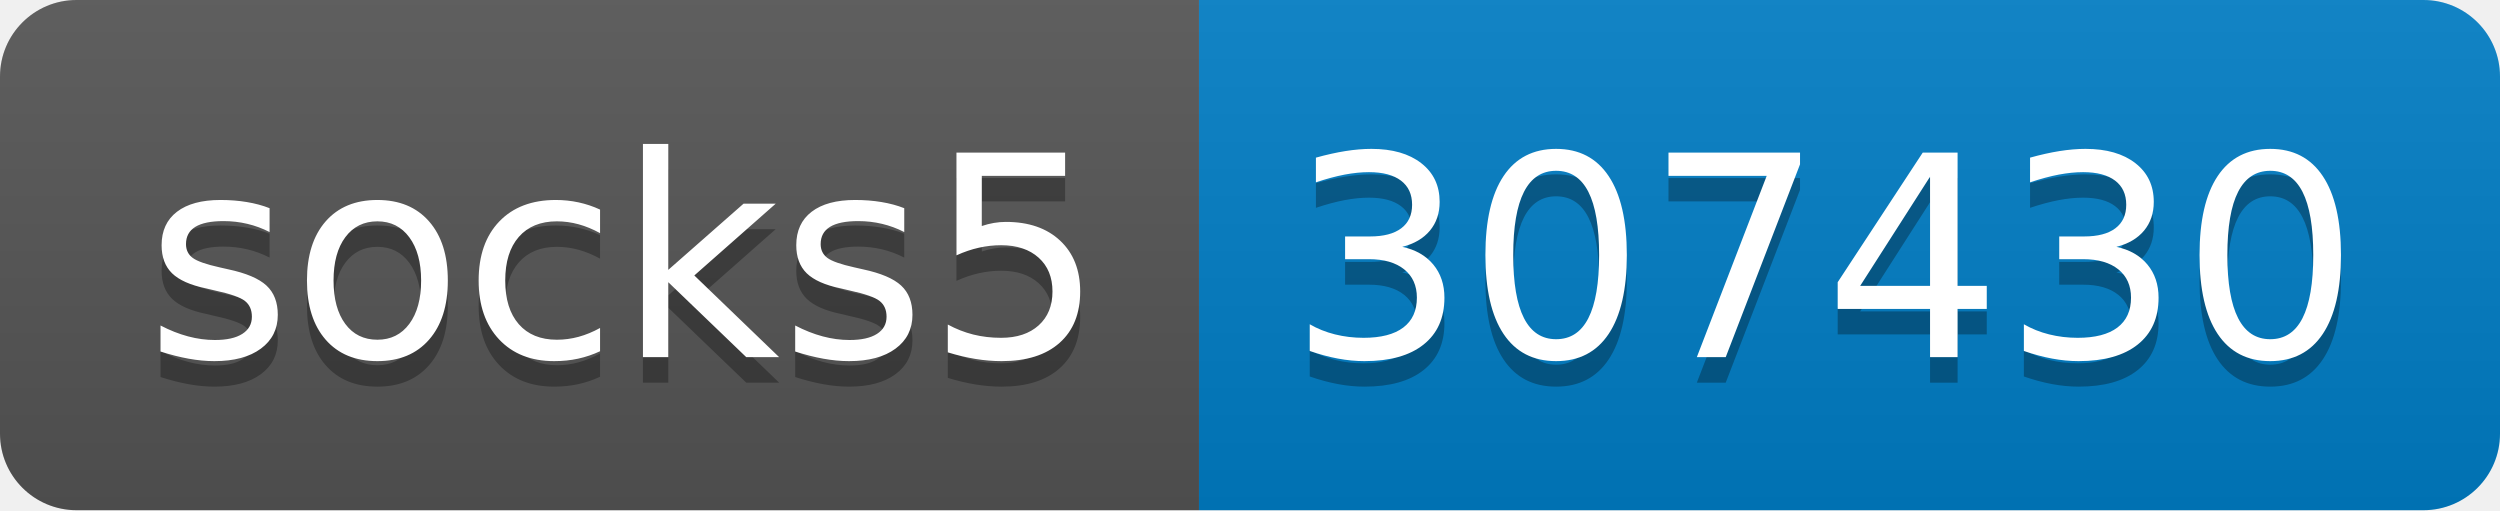
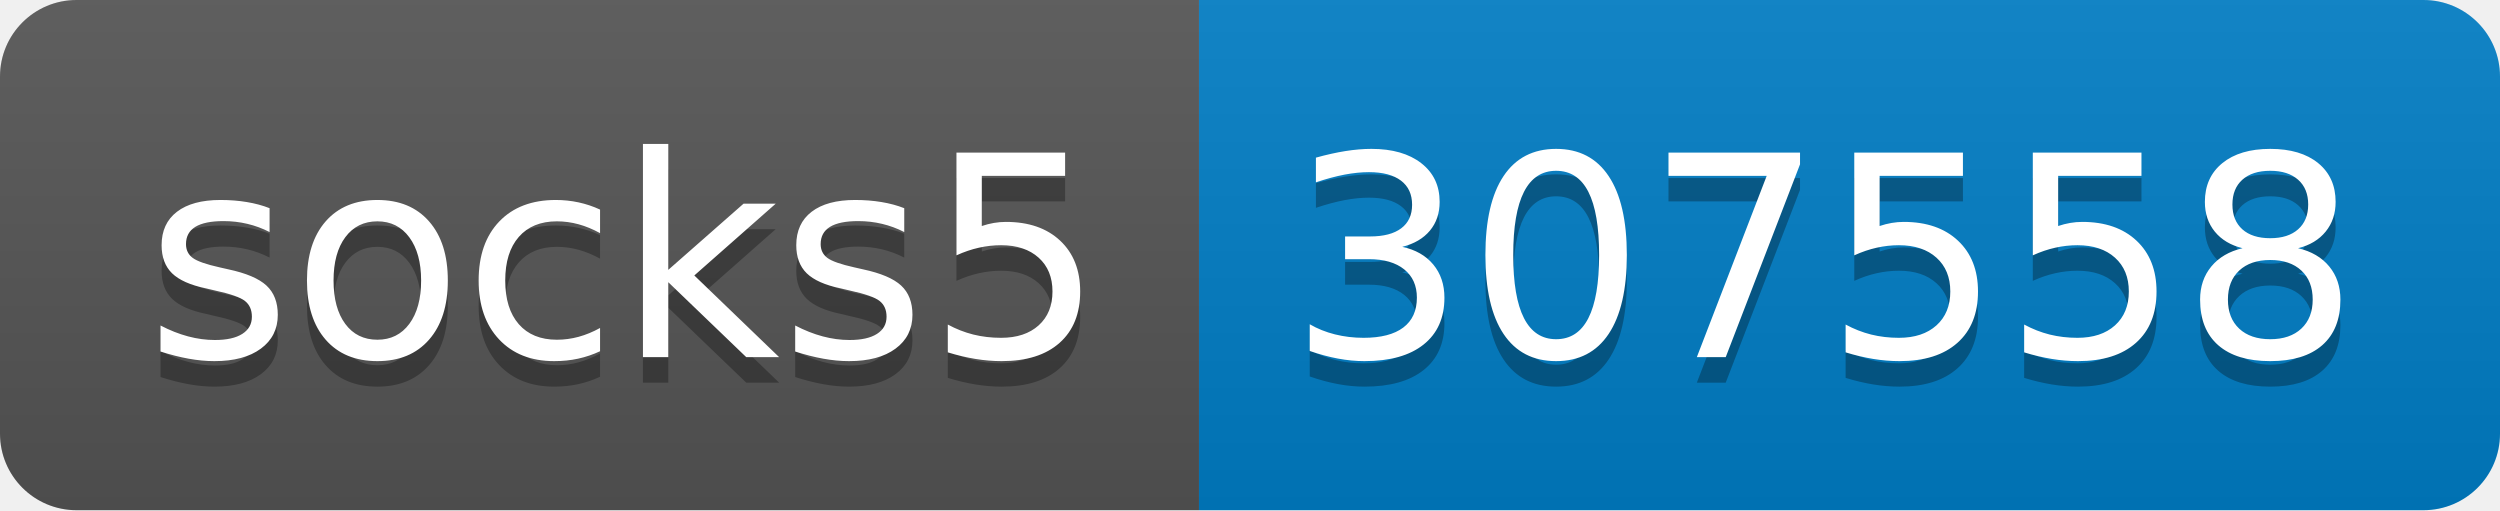
- <svg xmlns="http://www.w3.org/2000/svg" width="98" height="20" role="img" aria-label="socks5: 307430">
+ <svg xmlns="http://www.w3.org/2000/svg" width="98" height="20" role="img" aria-label="socks5: 307558">
  <linearGradient id="s" x2="0" y2="100%">
    <stop offset="0" stop-color="#bbb" stop-opacity=".1" />
    <stop offset="1" stop-opacity=".1" />
  </linearGradient>
  <clipPath id="r">
    <rect width="98" height="20" rx="3" fill="#fff" />
  </clipPath>
  <g clip-path="url(#r)">
    <rect width="47" height="20" fill="#555" />
    <rect x="47" width="51" height="20" fill="#007ec6" />
    <rect width="98" height="20" fill="url(#s)" />
  </g>
  <g fill="#fff" text-anchor="middle" font-family="Verdana,Geneva,DejaVu Sans,sans-serif" text-rendering="geometricPrecision" font-size="110">
    <text aria-hidden="true" x="245" y="150" fill="#010101" fill-opacity=".3" transform="scale(.1)" textLength="370">socks5</text>
    <text x="245" y="140" transform="scale(.1)" fill="#fff" textLength="370">socks5</text>
-     <text aria-hidden="true" x="715" y="150" fill="#010101" fill-opacity=".3" transform="scale(.1)" textLength="410">307430</text>
-     <text x="715" y="140" transform="scale(.1)" fill="#fff" textLength="410">307430</text>
+     <text aria-hidden="true" x="715" y="150" fill="#010101" fill-opacity=".3" transform="scale(.1)" textLength="410">307558</text>
+     <text x="715" y="140" transform="scale(.1)" fill="#fff" textLength="410">307558</text>
  </g>
</svg>
